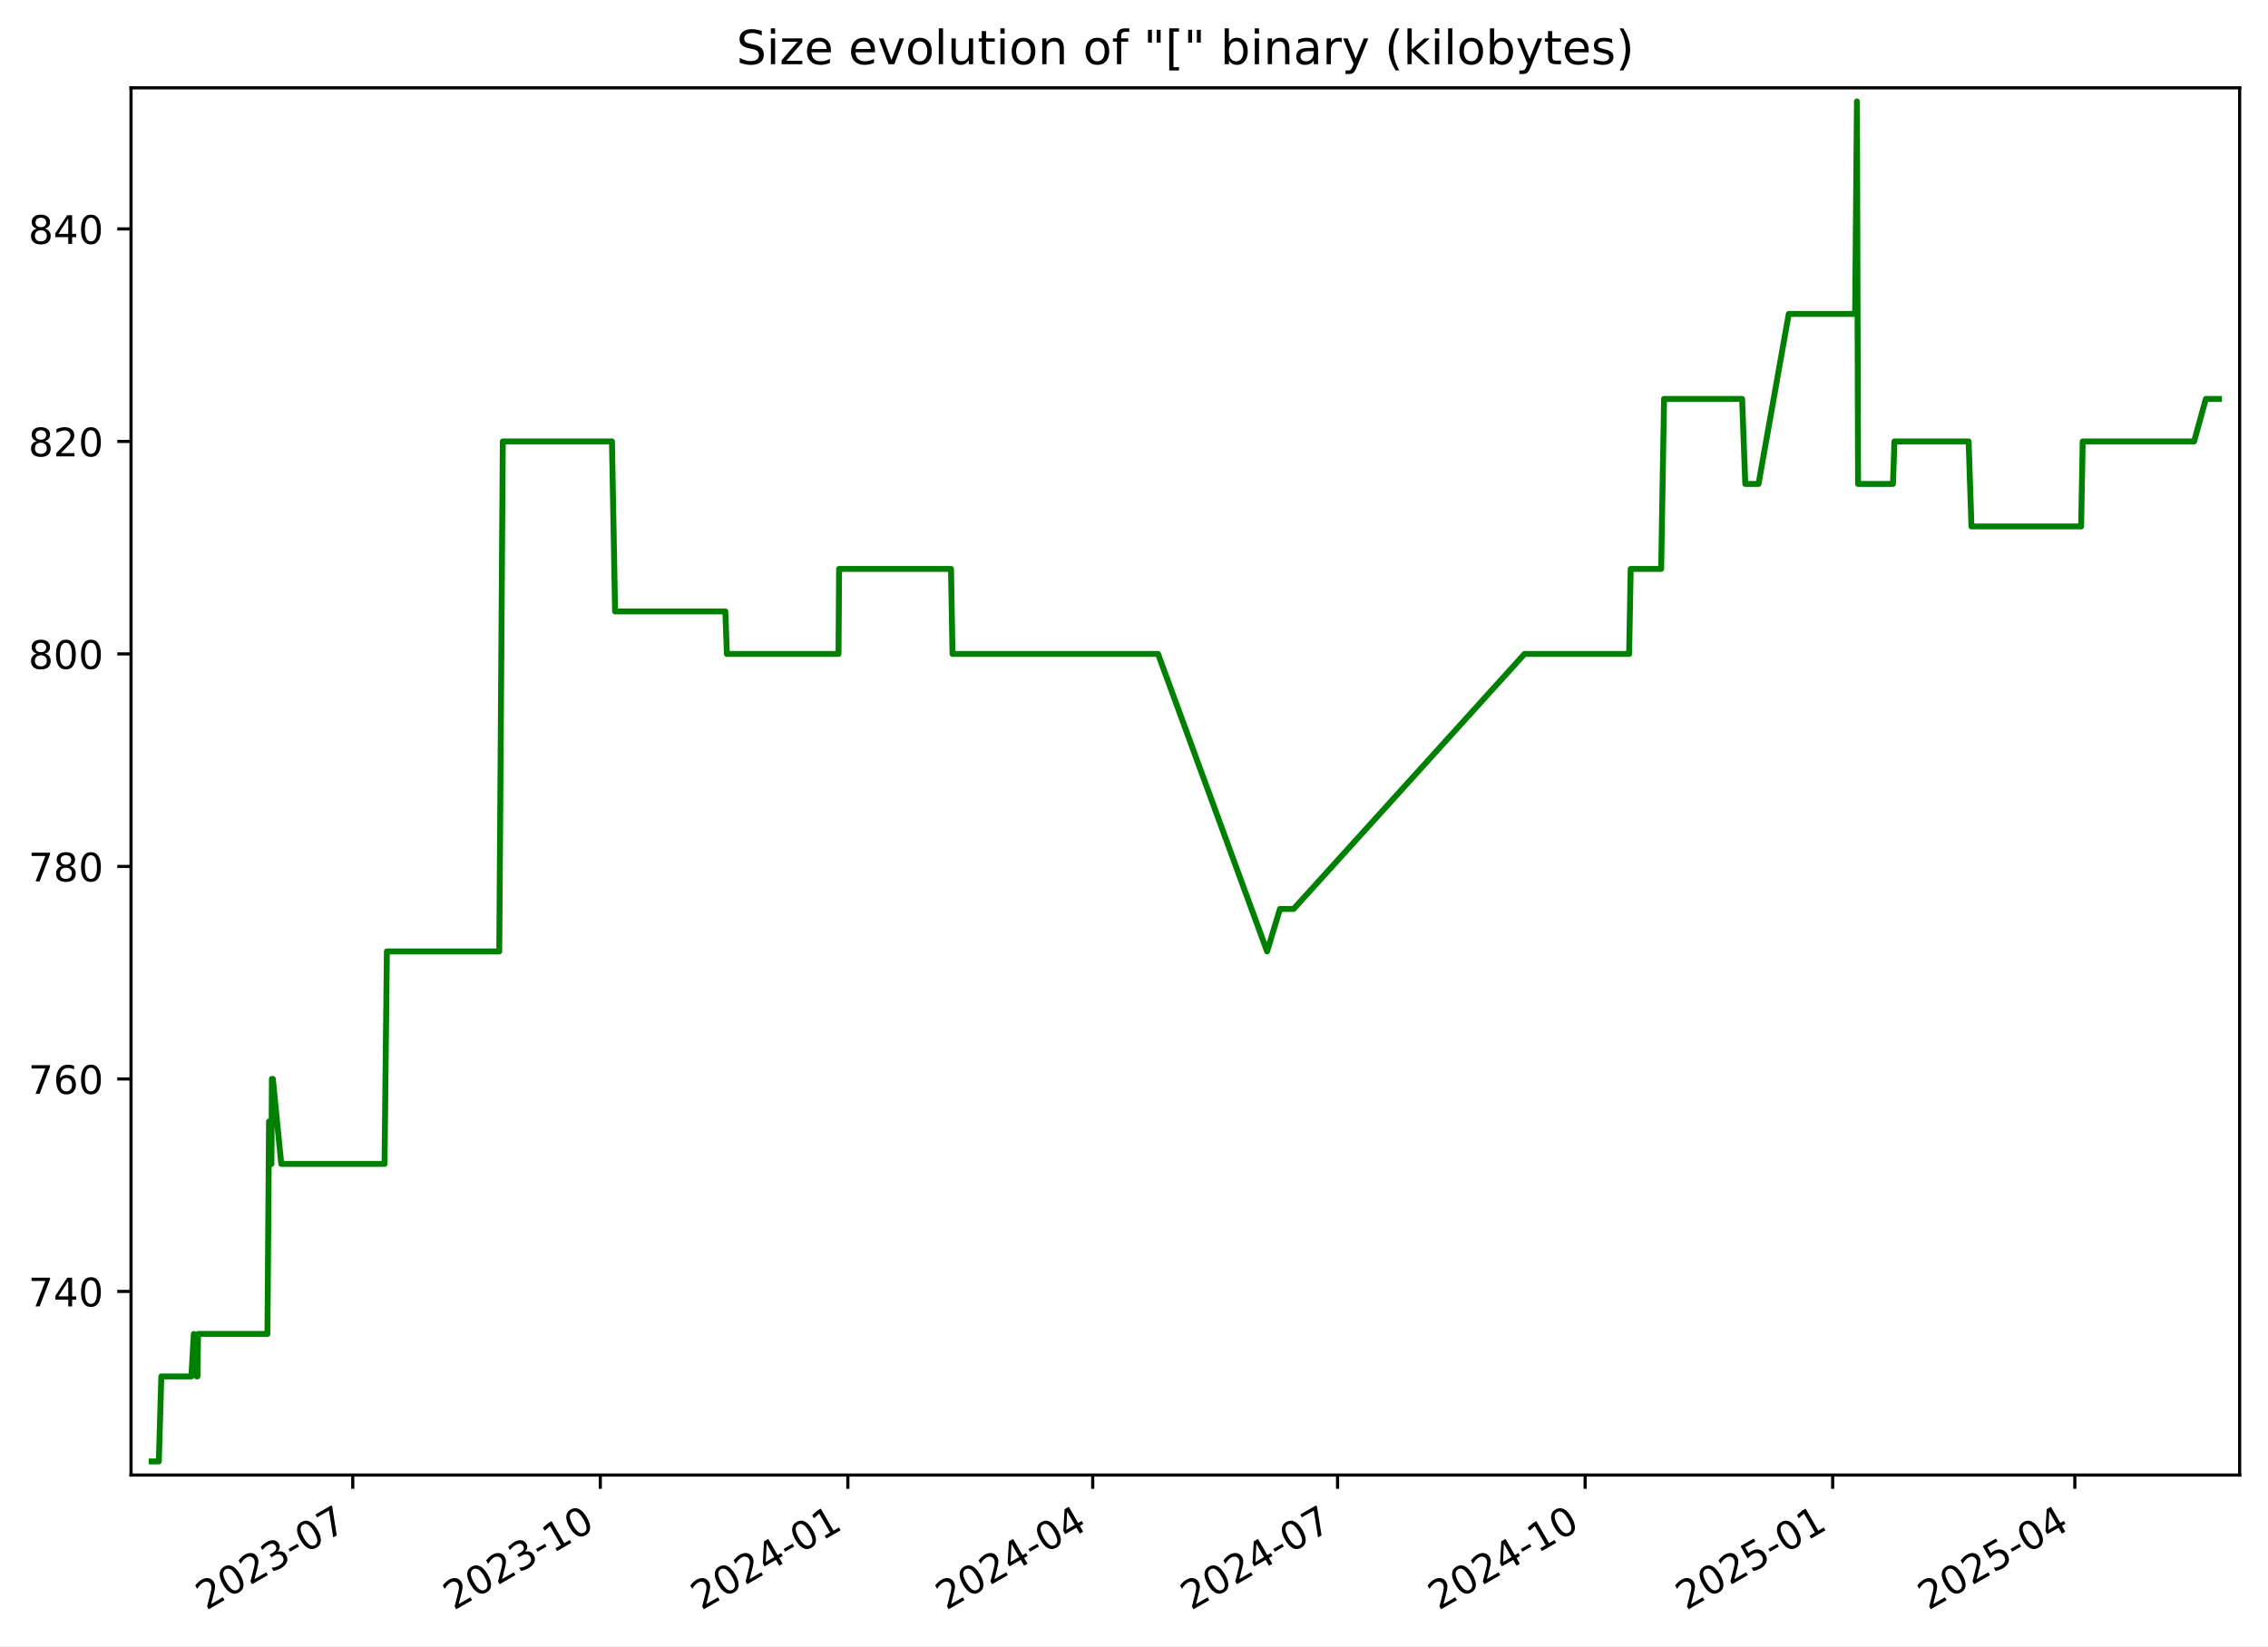
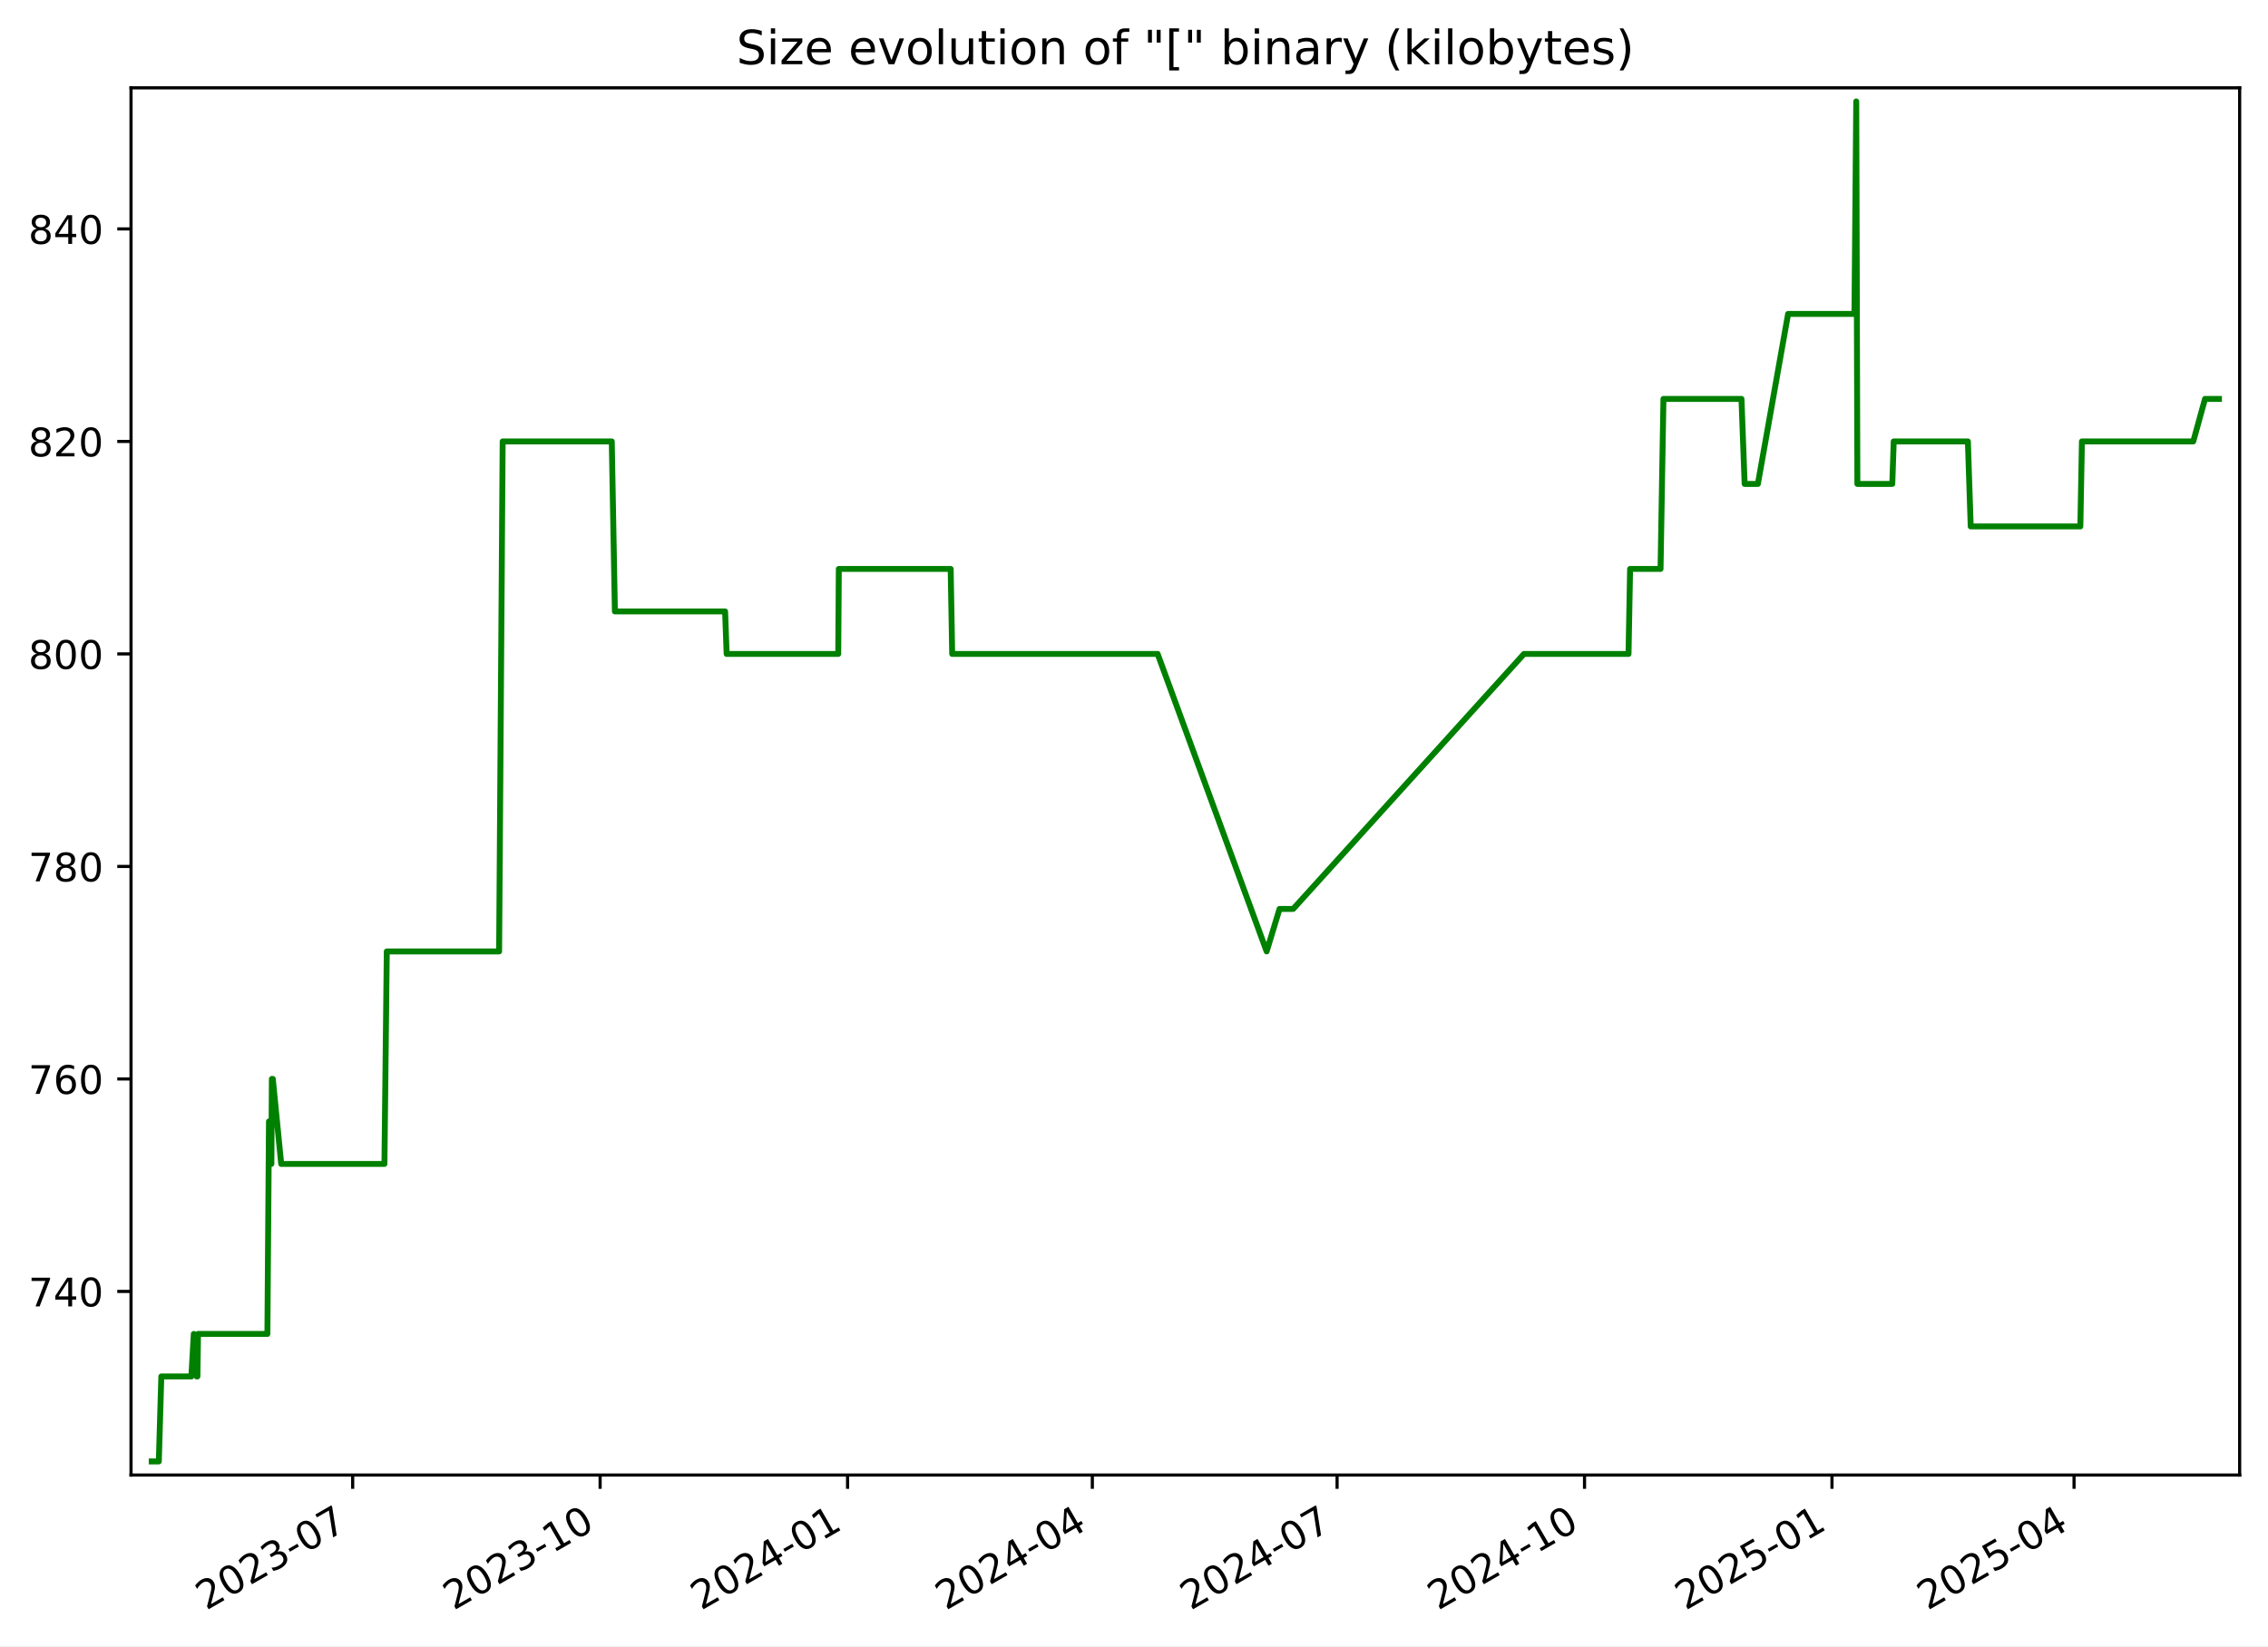
<svg xmlns="http://www.w3.org/2000/svg" xmlns:xlink="http://www.w3.org/1999/xlink" width="576.168pt" height="418.303pt" viewBox="0 0 576.168 418.303" version="1.1">
  <defs>
    <style type="text/css">*{stroke-linejoin: round; stroke-linecap: butt}</style>
  </defs>
  <g id="figure_1">
    <g id="patch_1">
      <path d="M -0 418.303  L 576.168 418.303  L 576.168 0  L -0 0  z " style="fill: #ffffff" />
    </g>
    <g id="axes_1">
      <g id="patch_2">
        <path d="M 33.288 374.83  L 568.967 374.83  L 568.967 22.318  L 33.288 22.318  z " style="fill: #ffffff" />
      </g>
      <g id="matplotlib.axis_1">
        <g id="xtick_1">
          <g id="line2d_1">
            <defs>
-               <path id="maf5c2924c3" d="M 0 0  L 0 3.5  " style="stroke: #000000; stroke-width: 0.8" />
+               <path id="m9e8731db7a" d="M 0 0  L 0 3.5  " style="stroke: #000000; stroke-width: 0.8" />
            </defs>
            <g>
-               <use xlink:href="#maf5c2924c3" x="89.615" y="374.83" style="stroke: #000000; stroke-width: 0.8" />
+               <use xlink:href="#m9e8731db7a" x="89.595" y="374.83" style="stroke: #000000; stroke-width: 0.8" />
            </g>
          </g>
          <g id="text_1">
-             <g transform="translate(52.39053 409.302) rotate(-30) scale(0.1 -0.1)">
+             <g transform="translate(52.36985 409.302) rotate(-30) scale(0.1 -0.1)">
              <defs>
                <path id="DejaVuSans-32" d="M 1228 531  L 3431 531  L 3431 0  L 469 0  L 469 531  Q 828 903 1448 1529  Q 2069 2156 2228 2338  Q 2531 2678 2651 2914  Q 2772 3150 2772 3378  Q 2772 3750 2511 3984  Q 2250 4219 1831 4219  Q 1534 4219 1204 4116  Q 875 4013 500 3803  L 500 4441  Q 881 4594 1212 4672  Q 1544 4750 1819 4750  Q 2544 4750 2975 4387  Q 3406 4025 3406 3419  Q 3406 3131 3298 2873  Q 3191 2616 2906 2266  Q 2828 2175 2409 1742  Q 1991 1309 1228 531  z " transform="scale(0.015625)" />
                <path id="DejaVuSans-30" d="M 2034 4250  Q 1547 4250 1301 3770  Q 1056 3291 1056 2328  Q 1056 1369 1301 889  Q 1547 409 2034 409  Q 2525 409 2770 889  Q 3016 1369 3016 2328  Q 3016 3291 2770 3770  Q 2525 4250 2034 4250  z M 2034 4750  Q 2819 4750 3233 4129  Q 3647 3509 3647 2328  Q 3647 1150 3233 529  Q 2819 -91 2034 -91  Q 1250 -91 836 529  Q 422 1150 422 2328  Q 422 3509 836 4129  Q 1250 4750 2034 4750  z " transform="scale(0.015625)" />
                <path id="DejaVuSans-33" d="M 2597 2516  Q 3050 2419 3304 2112  Q 3559 1806 3559 1356  Q 3559 666 3084 287  Q 2609 -91 1734 -91  Q 1441 -91 1130 -33  Q 819 25 488 141  L 488 750  Q 750 597 1062 519  Q 1375 441 1716 441  Q 2309 441 2620 675  Q 2931 909 2931 1356  Q 2931 1769 2642 2001  Q 2353 2234 1838 2234  L 1294 2234  L 1294 2753  L 1863 2753  Q 2328 2753 2575 2939  Q 2822 3125 2822 3475  Q 2822 3834 2567 4026  Q 2313 4219 1838 4219  Q 1578 4219 1281 4162  Q 984 4106 628 3988  L 628 4550  Q 988 4650 1302 4700  Q 1616 4750 1894 4750  Q 2613 4750 3031 4423  Q 3450 4097 3450 3541  Q 3450 3153 3228 2886  Q 3006 2619 2597 2516  z " transform="scale(0.015625)" />
                <path id="DejaVuSans-2d" d="M 313 2009  L 1997 2009  L 1997 1497  L 313 1497  L 313 2009  z " transform="scale(0.015625)" />
                <path id="DejaVuSans-37" d="M 525 4666  L 3525 4666  L 3525 4397  L 1831 0  L 1172 0  L 2766 4134  L 525 4134  L 525 4666  z " transform="scale(0.015625)" />
              </defs>
              <use xlink:href="#DejaVuSans-32" />
              <use xlink:href="#DejaVuSans-30" x="63.623" />
              <use xlink:href="#DejaVuSans-32" x="127.246" />
              <use xlink:href="#DejaVuSans-33" x="190.869" />
              <use xlink:href="#DejaVuSans-2d" x="254.492" />
              <use xlink:href="#DejaVuSans-30" x="290.576" />
              <use xlink:href="#DejaVuSans-37" x="354.199" />
            </g>
          </g>
        </g>
        <g id="xtick_2">
          <g id="line2d_2">
            <g>
-               <use xlink:href="#maf5c2924c3" x="152.503" y="374.83" style="stroke: #000000; stroke-width: 0.8" />
+               <use xlink:href="#m9e8731db7a" x="152.457" y="374.83" style="stroke: #000000; stroke-width: 0.8" />
            </g>
          </g>
          <g id="text_2">
-             <g transform="translate(115.2782 409.302) rotate(-30) scale(0.1 -0.1)">
+             <g transform="translate(115.232 409.302) rotate(-30) scale(0.1 -0.1)">
              <defs>
                <path id="DejaVuSans-31" d="M 794 531  L 1825 531  L 1825 4091  L 703 3866  L 703 4441  L 1819 4666  L 2450 4666  L 2450 531  L 3481 531  L 3481 0  L 794 0  L 794 531  z " transform="scale(0.015625)" />
              </defs>
              <use xlink:href="#DejaVuSans-32" />
              <use xlink:href="#DejaVuSans-30" x="63.623" />
              <use xlink:href="#DejaVuSans-32" x="127.246" />
              <use xlink:href="#DejaVuSans-33" x="190.869" />
              <use xlink:href="#DejaVuSans-2d" x="254.492" />
              <use xlink:href="#DejaVuSans-31" x="290.576" />
              <use xlink:href="#DejaVuSans-30" x="354.199" />
            </g>
          </g>
        </g>
        <g id="xtick_3">
          <g id="line2d_3">
            <g>
-               <use xlink:href="#maf5c2924c3" x="215.391" y="374.83" style="stroke: #000000; stroke-width: 0.8" />
+               <use xlink:href="#m9e8731db7a" x="215.319" y="374.83" style="stroke: #000000; stroke-width: 0.8" />
            </g>
          </g>
          <g id="text_3">
-             <g transform="translate(178.1658 409.302) rotate(-30) scale(0.1 -0.1)">
+             <g transform="translate(178.0942 409.302) rotate(-30) scale(0.1 -0.1)">
              <defs>
                <path id="DejaVuSans-34" d="M 2419 4116  L 825 1625  L 2419 1625  L 2419 4116  z M 2253 4666  L 3047 4666  L 3047 1625  L 3713 1625  L 3713 1100  L 3047 1100  L 3047 0  L 2419 0  L 2419 1100  L 313 1100  L 313 1709  L 2253 4666  z " transform="scale(0.015625)" />
              </defs>
              <use xlink:href="#DejaVuSans-32" />
              <use xlink:href="#DejaVuSans-30" x="63.623" />
              <use xlink:href="#DejaVuSans-32" x="127.246" />
              <use xlink:href="#DejaVuSans-34" x="190.869" />
              <use xlink:href="#DejaVuSans-2d" x="254.492" />
              <use xlink:href="#DejaVuSans-30" x="290.576" />
              <use xlink:href="#DejaVuSans-31" x="354.199" />
            </g>
          </g>
        </g>
        <g id="xtick_4">
          <g id="line2d_4">
            <g>
-               <use xlink:href="#maf5c2924c3" x="277.595" y="374.83" style="stroke: #000000; stroke-width: 0.8" />
+               <use xlink:href="#m9e8731db7a" x="277.498" y="374.83" style="stroke: #000000; stroke-width: 0.8" />
            </g>
          </g>
          <g id="text_4">
-             <g transform="translate(240.3698 409.302) rotate(-30) scale(0.1 -0.1)">
+             <g transform="translate(240.2731 409.302) rotate(-30) scale(0.1 -0.1)">
              <use xlink:href="#DejaVuSans-32" />
              <use xlink:href="#DejaVuSans-30" x="63.623" />
              <use xlink:href="#DejaVuSans-32" x="127.246" />
              <use xlink:href="#DejaVuSans-34" x="190.869" />
              <use xlink:href="#DejaVuSans-2d" x="254.492" />
              <use xlink:href="#DejaVuSans-30" x="290.576" />
              <use xlink:href="#DejaVuSans-34" x="354.199" />
            </g>
          </g>
        </g>
        <g id="xtick_5">
          <g id="line2d_5">
            <g>
-               <use xlink:href="#maf5c2924c3" x="339.799" y="374.83" style="stroke: #000000; stroke-width: 0.8" />
+               <use xlink:href="#m9e8731db7a" x="339.677" y="374.83" style="stroke: #000000; stroke-width: 0.8" />
            </g>
          </g>
          <g id="text_5">
-             <g transform="translate(302.5739 409.302) rotate(-30) scale(0.1 -0.1)">
+             <g transform="translate(302.452 409.302) rotate(-30) scale(0.1 -0.1)">
              <use xlink:href="#DejaVuSans-32" />
              <use xlink:href="#DejaVuSans-30" x="63.623" />
              <use xlink:href="#DejaVuSans-32" x="127.246" />
              <use xlink:href="#DejaVuSans-34" x="190.869" />
              <use xlink:href="#DejaVuSans-2d" x="254.492" />
              <use xlink:href="#DejaVuSans-30" x="290.576" />
              <use xlink:href="#DejaVuSans-37" x="354.199" />
            </g>
          </g>
        </g>
        <g id="xtick_6">
          <g id="line2d_6">
            <g>
-               <use xlink:href="#maf5c2924c3" x="402.686" y="374.83" style="stroke: #000000; stroke-width: 0.8" />
+               <use xlink:href="#m9e8731db7a" x="402.539" y="374.83" style="stroke: #000000; stroke-width: 0.8" />
            </g>
          </g>
          <g id="text_6">
-             <g transform="translate(365.4615 409.302) rotate(-30) scale(0.1 -0.1)">
+             <g transform="translate(365.3141 409.302) rotate(-30) scale(0.1 -0.1)">
              <use xlink:href="#DejaVuSans-32" />
              <use xlink:href="#DejaVuSans-30" x="63.623" />
              <use xlink:href="#DejaVuSans-32" x="127.246" />
              <use xlink:href="#DejaVuSans-34" x="190.869" />
              <use xlink:href="#DejaVuSans-2d" x="254.492" />
              <use xlink:href="#DejaVuSans-31" x="290.576" />
              <use xlink:href="#DejaVuSans-30" x="354.199" />
            </g>
          </g>
        </g>
        <g id="xtick_7">
          <g id="line2d_7">
            <g>
-               <use xlink:href="#maf5c2924c3" x="465.574" y="374.83" style="stroke: #000000; stroke-width: 0.8" />
+               <use xlink:href="#m9e8731db7a" x="465.401" y="374.83" style="stroke: #000000; stroke-width: 0.8" />
            </g>
          </g>
          <g id="text_7">
-             <g transform="translate(428.3492 409.302) rotate(-30) scale(0.1 -0.1)">
+             <g transform="translate(428.1763 409.302) rotate(-30) scale(0.1 -0.1)">
              <defs>
                <path id="DejaVuSans-35" d="M 691 4666  L 3169 4666  L 3169 4134  L 1269 4134  L 1269 2991  Q 1406 3038 1543 3061  Q 1681 3084 1819 3084  Q 2600 3084 3056 2656  Q 3513 2228 3513 1497  Q 3513 744 3044 326  Q 2575 -91 1722 -91  Q 1428 -91 1123 -41  Q 819 9 494 109  L 494 744  Q 775 591 1075 516  Q 1375 441 1709 441  Q 2250 441 2565 725  Q 2881 1009 2881 1497  Q 2881 1984 2565 2268  Q 2250 2553 1709 2553  Q 1456 2553 1204 2497  Q 953 2441 691 2322  L 691 4666  z " transform="scale(0.015625)" />
              </defs>
              <use xlink:href="#DejaVuSans-32" />
              <use xlink:href="#DejaVuSans-30" x="63.623" />
              <use xlink:href="#DejaVuSans-32" x="127.246" />
              <use xlink:href="#DejaVuSans-35" x="190.869" />
              <use xlink:href="#DejaVuSans-2d" x="254.492" />
              <use xlink:href="#DejaVuSans-30" x="290.576" />
              <use xlink:href="#DejaVuSans-31" x="354.199" />
            </g>
          </g>
        </g>
        <g id="xtick_8">
          <g id="line2d_8">
            <g>
-               <use xlink:href="#maf5c2924c3" x="527.094" y="374.83" style="stroke: #000000; stroke-width: 0.8" />
+               <use xlink:href="#m9e8731db7a" x="526.897" y="374.83" style="stroke: #000000; stroke-width: 0.8" />
            </g>
          </g>
          <g id="text_8">
-             <g transform="translate(489.8697 409.302) rotate(-30) scale(0.1 -0.1)">
+             <g transform="translate(489.6719 409.302) rotate(-30) scale(0.1 -0.1)">
              <use xlink:href="#DejaVuSans-32" />
              <use xlink:href="#DejaVuSans-30" x="63.623" />
              <use xlink:href="#DejaVuSans-32" x="127.246" />
              <use xlink:href="#DejaVuSans-35" x="190.869" />
              <use xlink:href="#DejaVuSans-2d" x="254.492" />
              <use xlink:href="#DejaVuSans-30" x="290.576" />
              <use xlink:href="#DejaVuSans-34" x="354.199" />
            </g>
          </g>
        </g>
      </g>
      <g id="matplotlib.axis_2">
        <g id="ytick_1">
          <g id="line2d_9">
            <defs>
-               <path id="md619e42dd0" d="M 0 0  L -3.5 0  " style="stroke: #000000; stroke-width: 0.8" />
+               <path id="m5184ff8ed3" d="M 0 0  L -3.5 0  " style="stroke: #000000; stroke-width: 0.8" />
            </defs>
            <g>
-               <use xlink:href="#md619e42dd0" x="33.288" y="328.174" style="stroke: #000000; stroke-width: 0.8" />
+               <use xlink:href="#m5184ff8ed3" x="33.288" y="328.174" style="stroke: #000000; stroke-width: 0.8" />
            </g>
          </g>
          <g id="text_9">
            <g transform="translate(7.2 331.9733) scale(0.1 -0.1)">
              <use xlink:href="#DejaVuSans-37" />
              <use xlink:href="#DejaVuSans-34" x="63.623" />
              <use xlink:href="#DejaVuSans-30" x="127.246" />
            </g>
          </g>
        </g>
        <g id="ytick_2">
          <g id="line2d_10">
            <g>
-               <use xlink:href="#md619e42dd0" x="33.288" y="274.174" style="stroke: #000000; stroke-width: 0.8" />
+               <use xlink:href="#m5184ff8ed3" x="33.288" y="274.174" style="stroke: #000000; stroke-width: 0.8" />
            </g>
          </g>
          <g id="text_10">
            <g transform="translate(7.2 277.9733) scale(0.1 -0.1)">
              <defs>
                <path id="DejaVuSans-36" d="M 2113 2584  Q 1688 2584 1439 2293  Q 1191 2003 1191 1497  Q 1191 994 1439 701  Q 1688 409 2113 409  Q 2538 409 2786 701  Q 3034 994 3034 1497  Q 3034 2003 2786 2293  Q 2538 2584 2113 2584  z M 3366 4563  L 3366 3988  Q 3128 4100 2886 4159  Q 2644 4219 2406 4219  Q 1781 4219 1451 3797  Q 1122 3375 1075 2522  Q 1259 2794 1537 2939  Q 1816 3084 2150 3084  Q 2853 3084 3261 2657  Q 3669 2231 3669 1497  Q 3669 778 3244 343  Q 2819 -91 2113 -91  Q 1303 -91 875 529  Q 447 1150 447 2328  Q 447 3434 972 4092  Q 1497 4750 2381 4750  Q 2619 4750 2861 4703  Q 3103 4656 3366 4563  z " transform="scale(0.015625)" />
              </defs>
              <use xlink:href="#DejaVuSans-37" />
              <use xlink:href="#DejaVuSans-36" x="63.623" />
              <use xlink:href="#DejaVuSans-30" x="127.246" />
            </g>
          </g>
        </g>
        <g id="ytick_3">
          <g id="line2d_11">
            <g>
-               <use xlink:href="#md619e42dd0" x="33.288" y="220.174" style="stroke: #000000; stroke-width: 0.8" />
+               <use xlink:href="#m5184ff8ed3" x="33.288" y="220.174" style="stroke: #000000; stroke-width: 0.8" />
            </g>
          </g>
          <g id="text_11">
            <g transform="translate(7.2 223.9733) scale(0.1 -0.1)">
              <defs>
                <path id="DejaVuSans-38" d="M 2034 2216  Q 1584 2216 1326 1975  Q 1069 1734 1069 1313  Q 1069 891 1326 650  Q 1584 409 2034 409  Q 2484 409 2743 651  Q 3003 894 3003 1313  Q 3003 1734 2745 1975  Q 2488 2216 2034 2216  z M 1403 2484  Q 997 2584 770 2862  Q 544 3141 544 3541  Q 544 4100 942 4425  Q 1341 4750 2034 4750  Q 2731 4750 3128 4425  Q 3525 4100 3525 3541  Q 3525 3141 3298 2862  Q 3072 2584 2669 2484  Q 3125 2378 3379 2068  Q 3634 1759 3634 1313  Q 3634 634 3220 271  Q 2806 -91 2034 -91  Q 1263 -91 848 271  Q 434 634 434 1313  Q 434 1759 690 2068  Q 947 2378 1403 2484  z M 1172 3481  Q 1172 3119 1398 2916  Q 1625 2713 2034 2713  Q 2441 2713 2670 2916  Q 2900 3119 2900 3481  Q 2900 3844 2670 4047  Q 2441 4250 2034 4250  Q 1625 4250 1398 4047  Q 1172 3844 1172 3481  z " transform="scale(0.015625)" />
              </defs>
              <use xlink:href="#DejaVuSans-37" />
              <use xlink:href="#DejaVuSans-38" x="63.623" />
              <use xlink:href="#DejaVuSans-30" x="127.246" />
            </g>
          </g>
        </g>
        <g id="ytick_4">
          <g id="line2d_12">
            <g>
-               <use xlink:href="#md619e42dd0" x="33.288" y="166.174" style="stroke: #000000; stroke-width: 0.8" />
+               <use xlink:href="#m5184ff8ed3" x="33.288" y="166.174" style="stroke: #000000; stroke-width: 0.8" />
            </g>
          </g>
          <g id="text_12">
            <g transform="translate(7.2 169.9733) scale(0.1 -0.1)">
              <use xlink:href="#DejaVuSans-38" />
              <use xlink:href="#DejaVuSans-30" x="63.623" />
              <use xlink:href="#DejaVuSans-30" x="127.246" />
            </g>
          </g>
        </g>
        <g id="ytick_5">
          <g id="line2d_13">
            <g>
-               <use xlink:href="#md619e42dd0" x="33.288" y="112.174" style="stroke: #000000; stroke-width: 0.8" />
+               <use xlink:href="#m5184ff8ed3" x="33.288" y="112.174" style="stroke: #000000; stroke-width: 0.8" />
            </g>
          </g>
          <g id="text_13">
            <g transform="translate(7.2 115.9733) scale(0.1 -0.1)">
              <use xlink:href="#DejaVuSans-38" />
              <use xlink:href="#DejaVuSans-32" x="63.623" />
              <use xlink:href="#DejaVuSans-30" x="127.246" />
            </g>
          </g>
        </g>
        <g id="ytick_6">
          <g id="line2d_14">
            <g>
-               <use xlink:href="#md619e42dd0" x="33.288" y="58.174" style="stroke: #000000; stroke-width: 0.8" />
+               <use xlink:href="#m5184ff8ed3" x="33.288" y="58.174" style="stroke: #000000; stroke-width: 0.8" />
            </g>
          </g>
          <g id="text_14">
            <g transform="translate(7.2 61.97334) scale(0.1 -0.1)">
              <use xlink:href="#DejaVuSans-38" />
              <use xlink:href="#DejaVuSans-34" x="63.623" />
              <use xlink:href="#DejaVuSans-30" x="127.246" />
            </g>
          </g>
        </g>
      </g>
      <g id="line2d_15">
-         <path d="M 38.539 371.374  L 40.349 371.374  L 40.982 349.774  L 48.621 349.774  L 49.236 338.974  L 49.971 349.774  L 50.159 349.774  L 50.313 338.974  L 67.942 338.974  L 68.342 284.974  L 68.953 295.774  L 69.076 274.174  L 69.319 274.174  L 71.449 295.774  L 97.688 295.774  L 98.283 241.774  L 126.834 241.774  L 127.734 112.174  L 155.463 112.174  L 156.256 155.374  L 184.267 155.374  L 184.658 166.174  L 213.019 166.174  L 213.166 144.574  L 241.595 144.574  L 241.979 166.174  L 294.192 166.174  L 321.897 241.774  L 325.169 230.974  L 328.638 230.974  L 387.296 166.174  L 413.867 166.174  L 414.265 144.574  L 422.003 144.574  L 422.742 101.374  L 442.574 101.374  L 443.376 122.974  L 446.741 122.974  L 454.419 79.774  L 471.285 79.774  L 471.741 25.774  L 472.028 122.974  L 480.899 122.974  L 481.265 112.174  L 500.113 112.174  L 500.831 133.774  L 528.693 133.774  L 529.096 112.174  L 557.392 112.174  L 560.379 101.374  L 563.716 101.374  L 563.716 101.374  " clip-path="url(#p81582d7d49)" style="fill: none; stroke: #008000; stroke-width: 1.5; stroke-linecap: square" />
+         <path d="M 38.539 371.374  L 40.348 371.374  L 40.981 349.774  L 48.617 349.774  L 49.232 338.974  L 49.967 349.774  L 50.155 349.774  L 50.308 338.974  L 67.93 338.974  L 68.33 284.974  L 68.94 295.774  L 69.064 274.174  L 69.306 274.174  L 71.436 295.774  L 97.664 295.774  L 98.259 241.774  L 126.798 241.774  L 127.698 112.174  L 155.416 112.174  L 156.208 155.374  L 184.208 155.374  L 184.599 166.174  L 212.948 166.174  L 213.095 144.574  L 241.513 144.574  L 241.897 166.174  L 294.089 166.174  L 321.783 241.774  L 325.053 230.974  L 328.521 230.974  L 387.155 166.174  L 413.715 166.174  L 414.113 144.574  L 421.848 144.574  L 422.586 101.374  L 442.41 101.374  L 443.212 122.974  L 446.576 122.974  L 454.251 79.774  L 471.11 79.774  L 471.566 25.774  L 471.853 122.974  L 480.72 122.974  L 481.086 112.174  L 499.926 112.174  L 500.644 133.774  L 528.495 133.774  L 528.897 112.174  L 557.182 112.174  L 560.168 101.374  L 563.716 101.374  L 563.716 101.374  " clip-path="url(#p88bfe6790c)" style="fill: none; stroke: #008000; stroke-width: 1.5; stroke-linecap: square" />
      </g>
      <g id="patch_3">
        <path d="M 33.288 374.83  L 33.288 22.318  " style="fill: none; stroke: #000000; stroke-width: 0.8; stroke-linejoin: miter; stroke-linecap: square" />
      </g>
      <g id="patch_4">
        <path d="M 568.967 374.83  L 568.967 22.318  " style="fill: none; stroke: #000000; stroke-width: 0.8; stroke-linejoin: miter; stroke-linecap: square" />
      </g>
      <g id="patch_5">
        <path d="M 33.288 374.83  L 568.967 374.83  " style="fill: none; stroke: #000000; stroke-width: 0.8; stroke-linejoin: miter; stroke-linecap: square" />
      </g>
      <g id="patch_6">
        <path d="M 33.288 22.318  L 568.967 22.318  " style="fill: none; stroke: #000000; stroke-width: 0.8; stroke-linejoin: miter; stroke-linecap: square" />
      </g>
      <g id="text_15">
        <g transform="translate(187.0909 16.31812) scale(0.12 -0.12)">
          <defs>
            <path id="DejaVuSans-53" d="M 3425 4513  L 3425 3897  Q 3066 4069 2747 4153  Q 2428 4238 2131 4238  Q 1616 4238 1336 4038  Q 1056 3838 1056 3469  Q 1056 3159 1242 3001  Q 1428 2844 1947 2747  L 2328 2669  Q 3034 2534 3370 2195  Q 3706 1856 3706 1288  Q 3706 609 3251 259  Q 2797 -91 1919 -91  Q 1588 -91 1214 -16  Q 841 59 441 206  L 441 856  Q 825 641 1194 531  Q 1563 422 1919 422  Q 2459 422 2753 634  Q 3047 847 3047 1241  Q 3047 1584 2836 1778  Q 2625 1972 2144 2069  L 1759 2144  Q 1053 2284 737 2584  Q 422 2884 422 3419  Q 422 4038 858 4394  Q 1294 4750 2059 4750  Q 2388 4750 2728 4690  Q 3069 4631 3425 4513  z " transform="scale(0.015625)" />
            <path id="DejaVuSans-69" d="M 603 3500  L 1178 3500  L 1178 0  L 603 0  L 603 3500  z M 603 4863  L 1178 4863  L 1178 4134  L 603 4134  L 603 4863  z " transform="scale(0.015625)" />
            <path id="DejaVuSans-7a" d="M 353 3500  L 3084 3500  L 3084 2975  L 922 459  L 3084 459  L 3084 0  L 275 0  L 275 525  L 2438 3041  L 353 3041  L 353 3500  z " transform="scale(0.015625)" />
            <path id="DejaVuSans-65" d="M 3597 1894  L 3597 1613  L 953 1613  Q 991 1019 1311 708  Q 1631 397 2203 397  Q 2534 397 2845 478  Q 3156 559 3463 722  L 3463 178  Q 3153 47 2828 -22  Q 2503 -91 2169 -91  Q 1331 -91 842 396  Q 353 884 353 1716  Q 353 2575 817 3079  Q 1281 3584 2069 3584  Q 2775 3584 3186 3129  Q 3597 2675 3597 1894  z M 3022 2063  Q 3016 2534 2758 2815  Q 2500 3097 2075 3097  Q 1594 3097 1305 2825  Q 1016 2553 972 2059  L 3022 2063  z " transform="scale(0.015625)" />
            <path id="DejaVuSans-20" transform="scale(0.015625)" />
            <path id="DejaVuSans-76" d="M 191 3500  L 800 3500  L 1894 563  L 2988 3500  L 3597 3500  L 2284 0  L 1503 0  L 191 3500  z " transform="scale(0.015625)" />
            <path id="DejaVuSans-6f" d="M 1959 3097  Q 1497 3097 1228 2736  Q 959 2375 959 1747  Q 959 1119 1226 758  Q 1494 397 1959 397  Q 2419 397 2687 759  Q 2956 1122 2956 1747  Q 2956 2369 2687 2733  Q 2419 3097 1959 3097  z M 1959 3584  Q 2709 3584 3137 3096  Q 3566 2609 3566 1747  Q 3566 888 3137 398  Q 2709 -91 1959 -91  Q 1206 -91 779 398  Q 353 888 353 1747  Q 353 2609 779 3096  Q 1206 3584 1959 3584  z " transform="scale(0.015625)" />
            <path id="DejaVuSans-6c" d="M 603 4863  L 1178 4863  L 1178 0  L 603 0  L 603 4863  z " transform="scale(0.015625)" />
            <path id="DejaVuSans-75" d="M 544 1381  L 544 3500  L 1119 3500  L 1119 1403  Q 1119 906 1312 657  Q 1506 409 1894 409  Q 2359 409 2629 706  Q 2900 1003 2900 1516  L 2900 3500  L 3475 3500  L 3475 0  L 2900 0  L 2900 538  Q 2691 219 2414 64  Q 2138 -91 1772 -91  Q 1169 -91 856 284  Q 544 659 544 1381  z M 1991 3584  L 1991 3584  z " transform="scale(0.015625)" />
            <path id="DejaVuSans-74" d="M 1172 4494  L 1172 3500  L 2356 3500  L 2356 3053  L 1172 3053  L 1172 1153  Q 1172 725 1289 603  Q 1406 481 1766 481  L 2356 481  L 2356 0  L 1766 0  Q 1100 0 847 248  Q 594 497 594 1153  L 594 3053  L 172 3053  L 172 3500  L 594 3500  L 594 4494  L 1172 4494  z " transform="scale(0.015625)" />
            <path id="DejaVuSans-6e" d="M 3513 2113  L 3513 0  L 2938 0  L 2938 2094  Q 2938 2591 2744 2837  Q 2550 3084 2163 3084  Q 1697 3084 1428 2787  Q 1159 2491 1159 1978  L 1159 0  L 581 0  L 581 3500  L 1159 3500  L 1159 2956  Q 1366 3272 1645 3428  Q 1925 3584 2291 3584  Q 2894 3584 3203 3211  Q 3513 2838 3513 2113  z " transform="scale(0.015625)" />
            <path id="DejaVuSans-66" d="M 2375 4863  L 2375 4384  L 1825 4384  Q 1516 4384 1395 4259  Q 1275 4134 1275 3809  L 1275 3500  L 2222 3500  L 2222 3053  L 1275 3053  L 1275 0  L 697 0  L 697 3053  L 147 3053  L 147 3500  L 697 3500  L 697 3744  Q 697 4328 969 4595  Q 1241 4863 1831 4863  L 2375 4863  z " transform="scale(0.015625)" />
            <path id="DejaVuSans-22" d="M 1147 4666  L 1147 2931  L 616 2931  L 616 4666  L 1147 4666  z M 2328 4666  L 2328 2931  L 1797 2931  L 1797 4666  L 2328 4666  z " transform="scale(0.015625)" />
            <path id="DejaVuSans-5b" d="M 550 4863  L 1875 4863  L 1875 4416  L 1125 4416  L 1125 -397  L 1875 -397  L 1875 -844  L 550 -844  L 550 4863  z " transform="scale(0.015625)" />
            <path id="DejaVuSans-62" d="M 3116 1747  Q 3116 2381 2855 2742  Q 2594 3103 2138 3103  Q 1681 3103 1420 2742  Q 1159 2381 1159 1747  Q 1159 1113 1420 752  Q 1681 391 2138 391  Q 2594 391 2855 752  Q 3116 1113 3116 1747  z M 1159 2969  Q 1341 3281 1617 3432  Q 1894 3584 2278 3584  Q 2916 3584 3314 3078  Q 3713 2572 3713 1747  Q 3713 922 3314 415  Q 2916 -91 2278 -91  Q 1894 -91 1617 61  Q 1341 213 1159 525  L 1159 0  L 581 0  L 581 4863  L 1159 4863  L 1159 2969  z " transform="scale(0.015625)" />
            <path id="DejaVuSans-61" d="M 2194 1759  Q 1497 1759 1228 1600  Q 959 1441 959 1056  Q 959 750 1161 570  Q 1363 391 1709 391  Q 2188 391 2477 730  Q 2766 1069 2766 1631  L 2766 1759  L 2194 1759  z M 3341 1997  L 3341 0  L 2766 0  L 2766 531  Q 2569 213 2275 61  Q 1981 -91 1556 -91  Q 1019 -91 701 211  Q 384 513 384 1019  Q 384 1609 779 1909  Q 1175 2209 1959 2209  L 2766 2209  L 2766 2266  Q 2766 2663 2505 2880  Q 2244 3097 1772 3097  Q 1472 3097 1187 3025  Q 903 2953 641 2809  L 641 3341  Q 956 3463 1253 3523  Q 1550 3584 1831 3584  Q 2591 3584 2966 3190  Q 3341 2797 3341 1997  z " transform="scale(0.015625)" />
            <path id="DejaVuSans-72" d="M 2631 2963  Q 2534 3019 2420 3045  Q 2306 3072 2169 3072  Q 1681 3072 1420 2755  Q 1159 2438 1159 1844  L 1159 0  L 581 0  L 581 3500  L 1159 3500  L 1159 2956  Q 1341 3275 1631 3429  Q 1922 3584 2338 3584  Q 2397 3584 2469 3576  Q 2541 3569 2628 3553  L 2631 2963  z " transform="scale(0.015625)" />
            <path id="DejaVuSans-79" d="M 2059 -325  Q 1816 -950 1584 -1140  Q 1353 -1331 966 -1331  L 506 -1331  L 506 -850  L 844 -850  Q 1081 -850 1212 -737  Q 1344 -625 1503 -206  L 1606 56  L 191 3500  L 800 3500  L 1894 763  L 2988 3500  L 3597 3500  L 2059 -325  z " transform="scale(0.015625)" />
            <path id="DejaVuSans-28" d="M 1984 4856  Q 1566 4138 1362 3434  Q 1159 2731 1159 2009  Q 1159 1288 1364 580  Q 1569 -128 1984 -844  L 1484 -844  Q 1016 -109 783 600  Q 550 1309 550 2009  Q 550 2706 781 3412  Q 1013 4119 1484 4856  L 1984 4856  z " transform="scale(0.015625)" />
            <path id="DejaVuSans-6b" d="M 581 4863  L 1159 4863  L 1159 1991  L 2875 3500  L 3609 3500  L 1753 1863  L 3688 0  L 2938 0  L 1159 1709  L 1159 0  L 581 0  L 581 4863  z " transform="scale(0.015625)" />
            <path id="DejaVuSans-73" d="M 2834 3397  L 2834 2853  Q 2591 2978 2328 3040  Q 2066 3103 1784 3103  Q 1356 3103 1142 2972  Q 928 2841 928 2578  Q 928 2378 1081 2264  Q 1234 2150 1697 2047  L 1894 2003  Q 2506 1872 2764 1633  Q 3022 1394 3022 966  Q 3022 478 2636 193  Q 2250 -91 1575 -91  Q 1294 -91 989 -36  Q 684 19 347 128  L 347 722  Q 666 556 975 473  Q 1284 391 1588 391  Q 1994 391 2212 530  Q 2431 669 2431 922  Q 2431 1156 2273 1281  Q 2116 1406 1581 1522  L 1381 1569  Q 847 1681 609 1914  Q 372 2147 372 2553  Q 372 3047 722 3315  Q 1072 3584 1716 3584  Q 2034 3584 2315 3537  Q 2597 3491 2834 3397  z " transform="scale(0.015625)" />
            <path id="DejaVuSans-29" d="M 513 4856  L 1013 4856  Q 1481 4119 1714 3412  Q 1947 2706 1947 2009  Q 1947 1309 1714 600  Q 1481 -109 1013 -844  L 513 -844  Q 928 -128 1133 580  Q 1338 1288 1338 2009  Q 1338 2731 1133 3434  Q 928 4138 513 4856  z " transform="scale(0.015625)" />
          </defs>
          <use xlink:href="#DejaVuSans-53" />
          <use xlink:href="#DejaVuSans-69" x="63.477" />
          <use xlink:href="#DejaVuSans-7a" x="91.26" />
          <use xlink:href="#DejaVuSans-65" x="143.75" />
          <use xlink:href="#DejaVuSans-20" x="205.273" />
          <use xlink:href="#DejaVuSans-65" x="237.061" />
          <use xlink:href="#DejaVuSans-76" x="298.584" />
          <use xlink:href="#DejaVuSans-6f" x="357.764" />
          <use xlink:href="#DejaVuSans-6c" x="418.945" />
          <use xlink:href="#DejaVuSans-75" x="446.729" />
          <use xlink:href="#DejaVuSans-74" x="510.107" />
          <use xlink:href="#DejaVuSans-69" x="549.316" />
          <use xlink:href="#DejaVuSans-6f" x="577.1" />
          <use xlink:href="#DejaVuSans-6e" x="638.281" />
          <use xlink:href="#DejaVuSans-20" x="701.66" />
          <use xlink:href="#DejaVuSans-6f" x="733.447" />
          <use xlink:href="#DejaVuSans-66" x="794.629" />
          <use xlink:href="#DejaVuSans-20" x="829.834" />
          <use xlink:href="#DejaVuSans-22" x="861.621" />
          <use xlink:href="#DejaVuSans-5b" x="907.617" />
          <use xlink:href="#DejaVuSans-22" x="946.631" />
          <use xlink:href="#DejaVuSans-20" x="992.627" />
          <use xlink:href="#DejaVuSans-62" x="1024.414" />
          <use xlink:href="#DejaVuSans-69" x="1087.891" />
          <use xlink:href="#DejaVuSans-6e" x="1115.674" />
          <use xlink:href="#DejaVuSans-61" x="1179.053" />
          <use xlink:href="#DejaVuSans-72" x="1240.332" />
          <use xlink:href="#DejaVuSans-79" x="1281.445" />
          <use xlink:href="#DejaVuSans-20" x="1340.625" />
          <use xlink:href="#DejaVuSans-28" x="1372.412" />
          <use xlink:href="#DejaVuSans-6b" x="1411.426" />
          <use xlink:href="#DejaVuSans-69" x="1469.336" />
          <use xlink:href="#DejaVuSans-6c" x="1497.119" />
          <use xlink:href="#DejaVuSans-6f" x="1524.902" />
          <use xlink:href="#DejaVuSans-62" x="1586.084" />
          <use xlink:href="#DejaVuSans-79" x="1649.561" />
          <use xlink:href="#DejaVuSans-74" x="1708.74" />
          <use xlink:href="#DejaVuSans-65" x="1747.949" />
          <use xlink:href="#DejaVuSans-73" x="1809.473" />
          <use xlink:href="#DejaVuSans-29" x="1861.572" />
        </g>
      </g>
    </g>
  </g>
  <defs>
-     <clipPath id="p81582d7d49">
+     <clipPath id="p88bfe6790c">
      <rect x="33.288" y="22.318" width="535.68" height="352.512" />
    </clipPath>
  </defs>
</svg>
